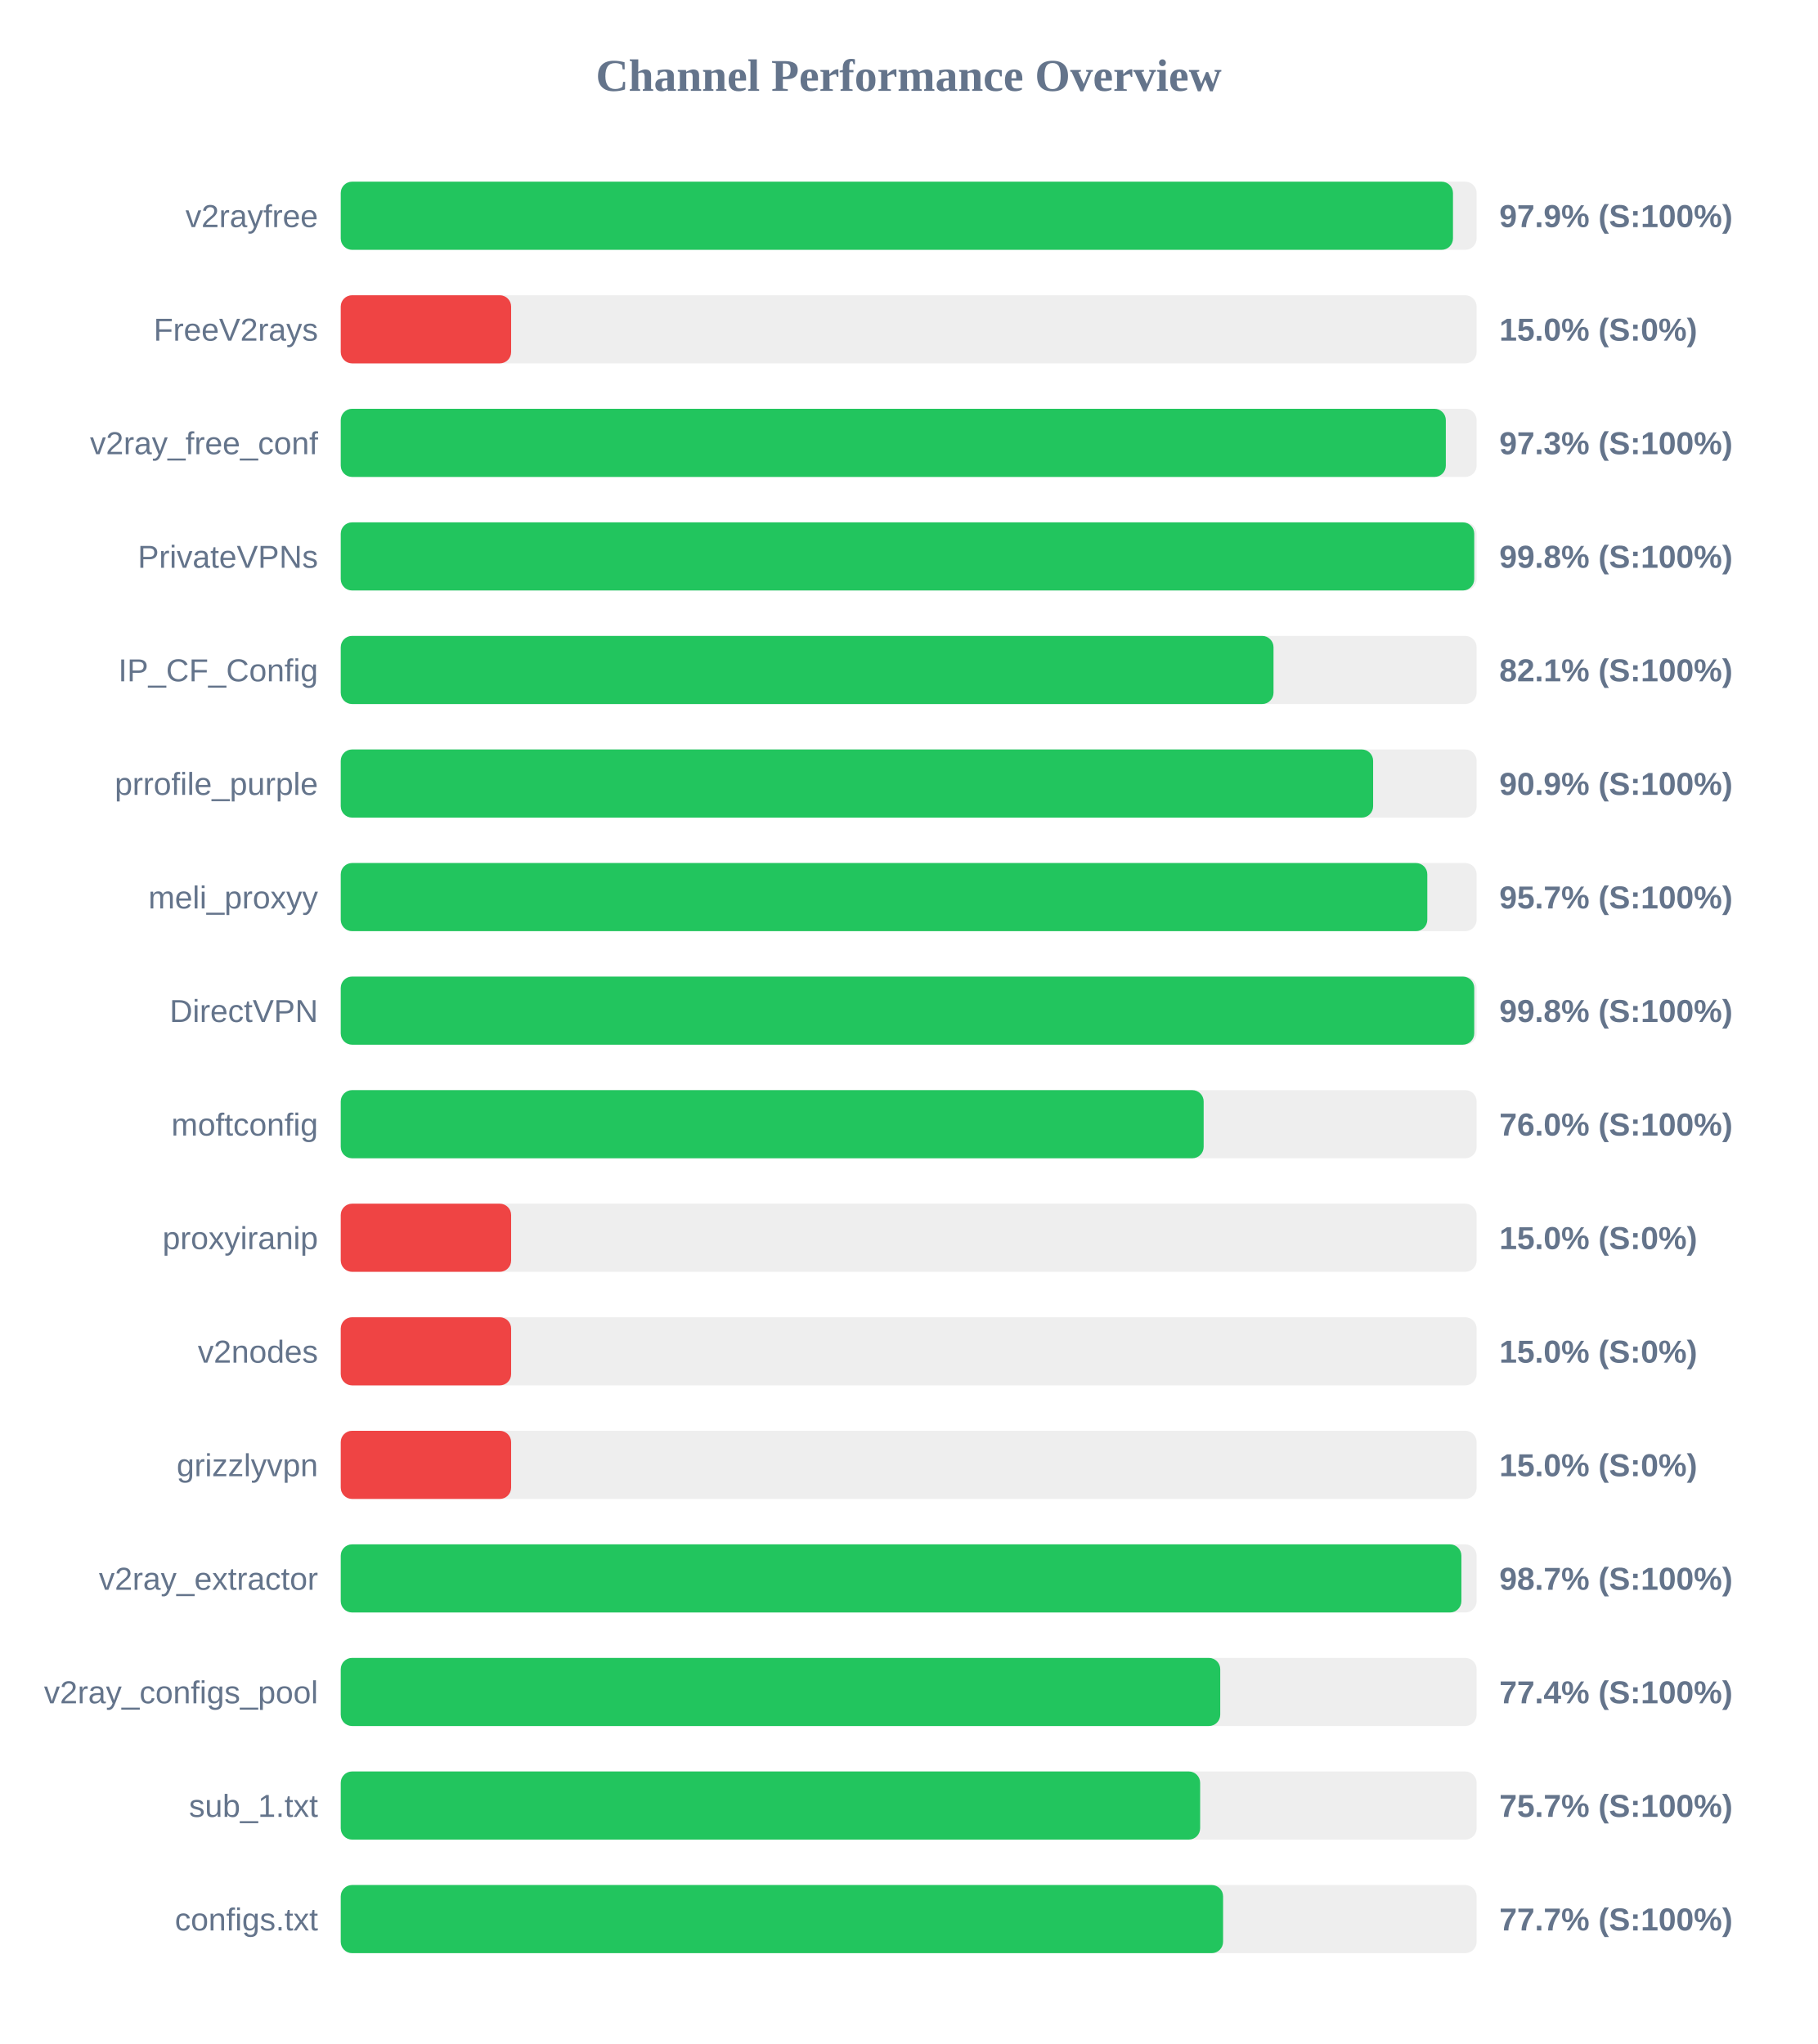
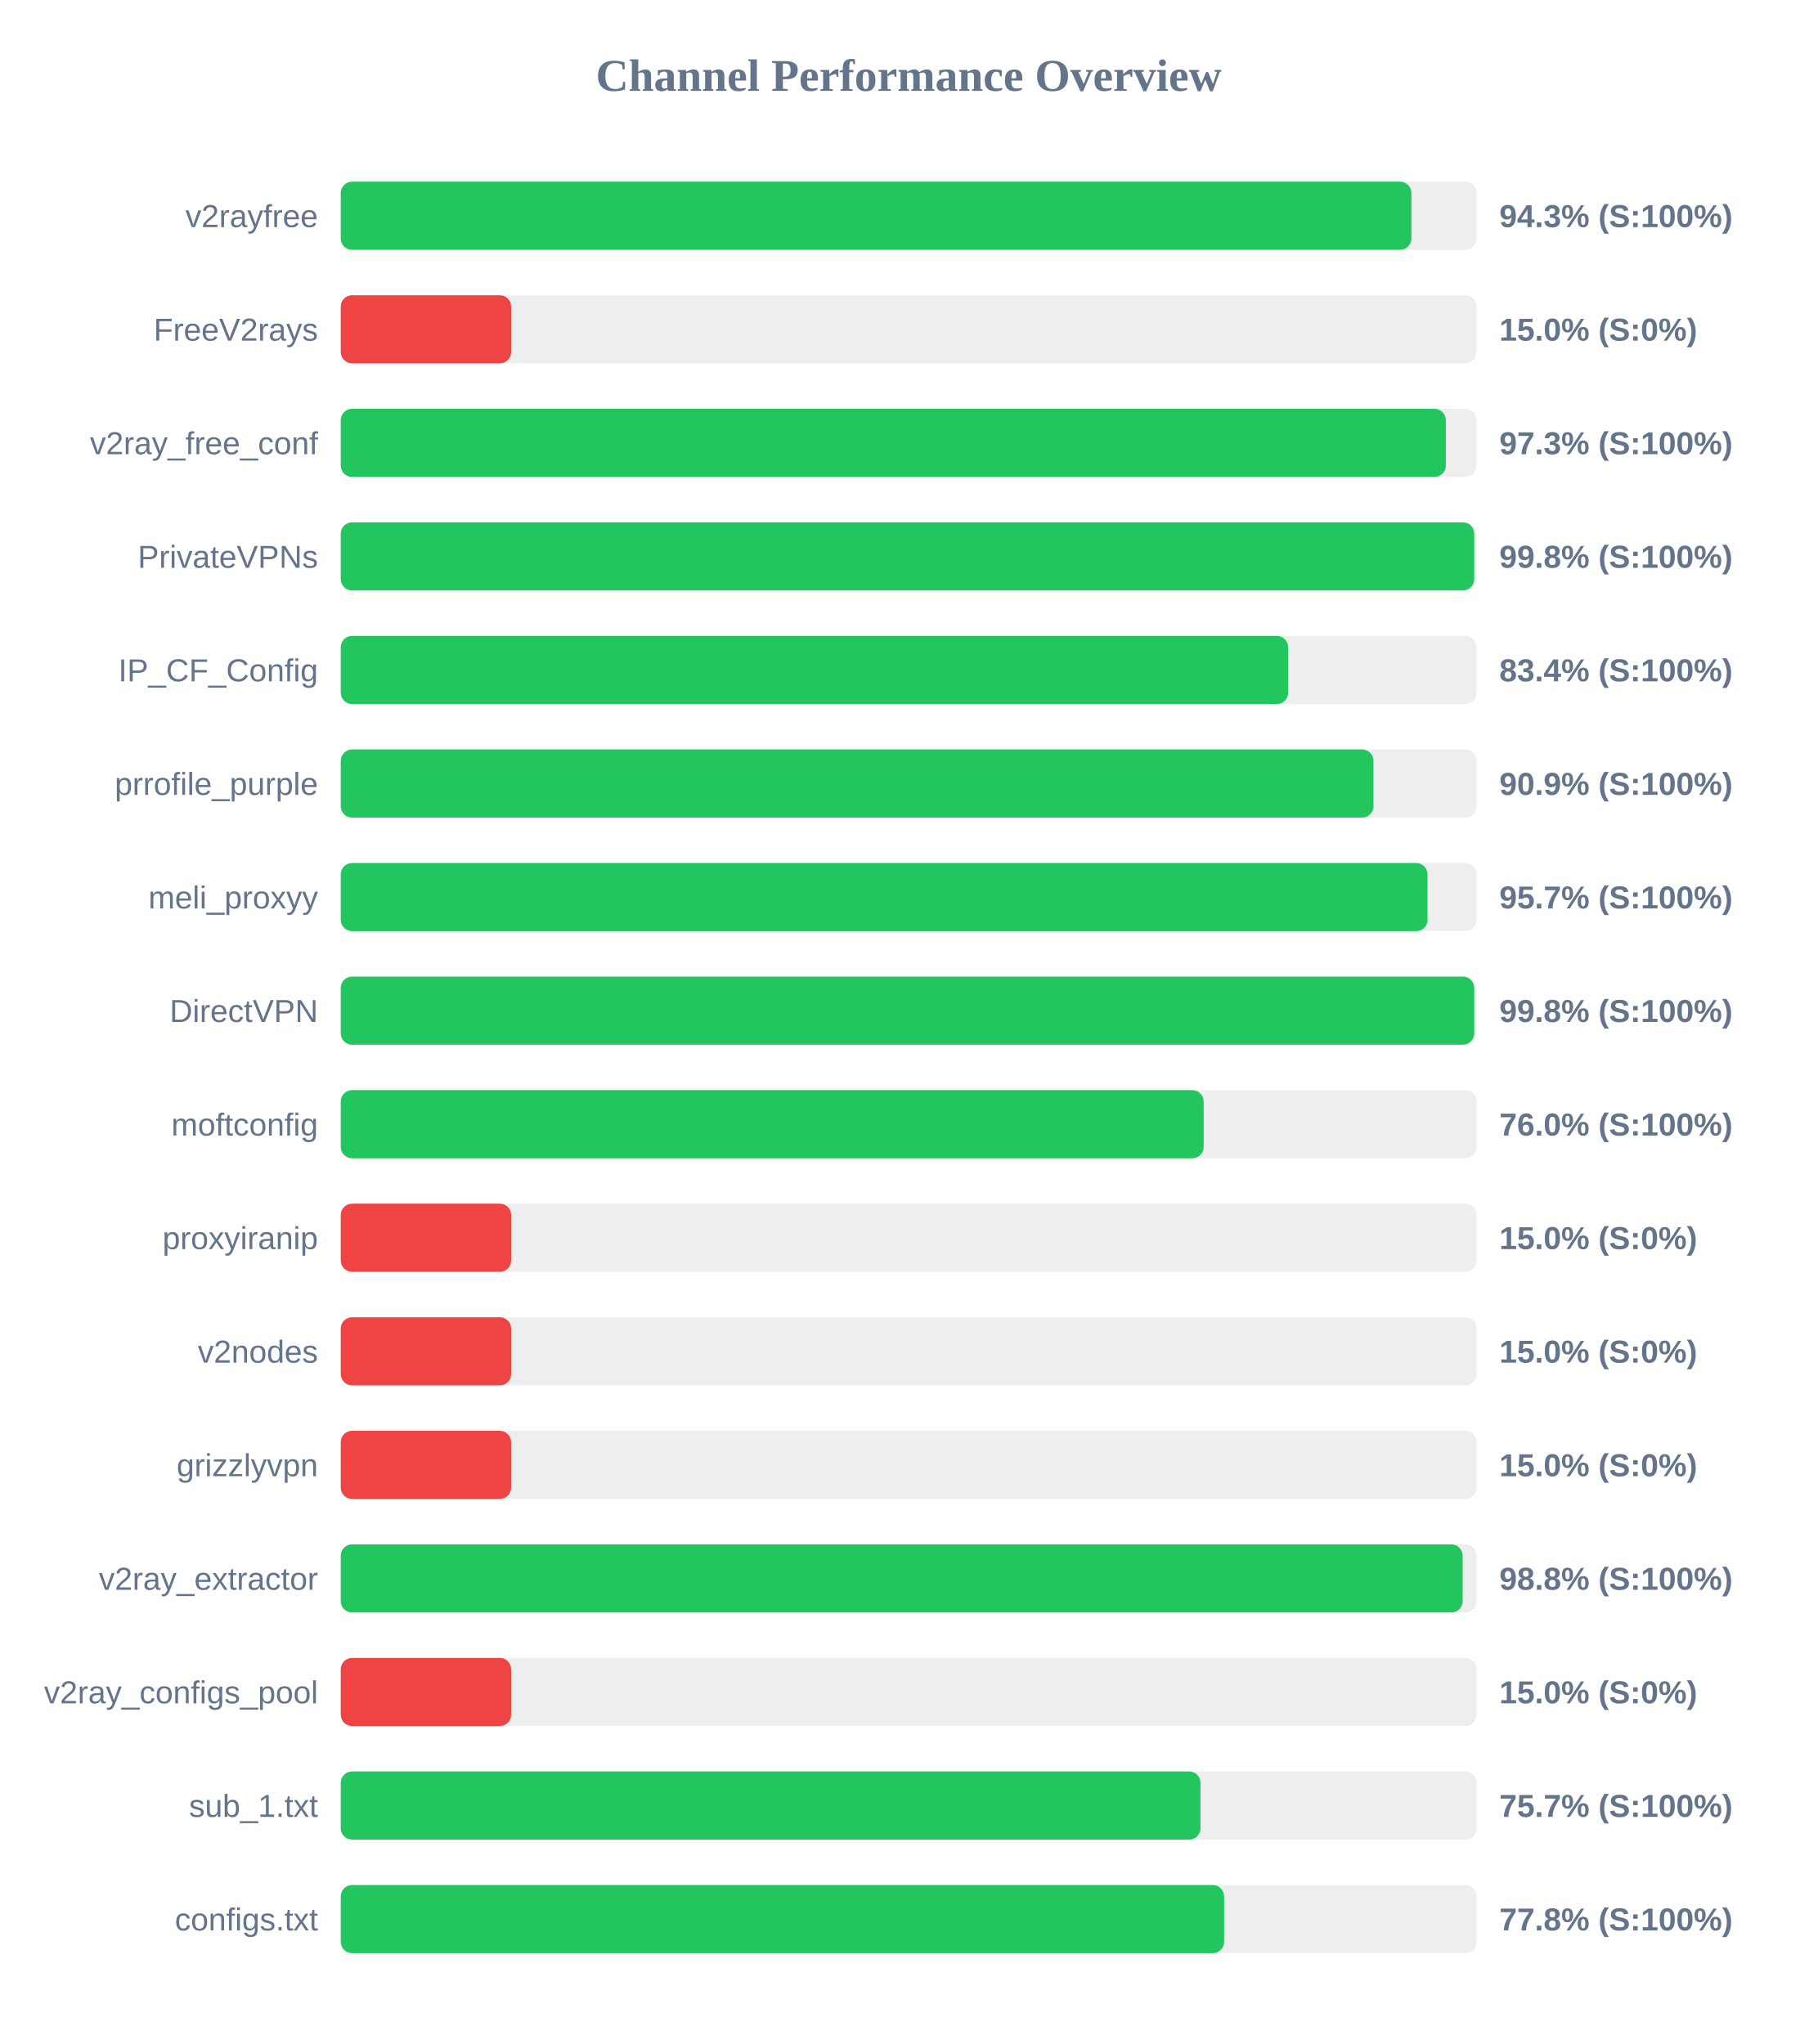
<svg xmlns="http://www.w3.org/2000/svg" width="800" height="900" version="1.1">
  <style>
        .row { font: 14px Arial; fill: #64748b; }
        .score { font: bold 14px Arial; fill: #64748b; }
    </style>
  <text x="400" y="40" text-anchor="middle" font-size="20px" font-weight="bold" fill="#64748b">Channel Performance Overview</text>
  <rect x="150" y="80" width="500" height="30" fill="#eee" rx="5" />
-   <rect x="150" y="80" width="489.6" height="30" fill="#22c55e" rx="5" />
+   <rect x="150" y="80" width="471.3" height="30" fill="#22c55e" rx="5" />
  <text x="140" y="100" text-anchor="end" class="row">v2rayfree</text>
-   <text x="660" y="100" text-anchor="start" class="score">97.9% (S:100%)</text>
+   <text x="660" y="100" text-anchor="start" class="score">94.3% (S:100%)</text>
  <rect x="150" y="130" width="500" height="30" fill="#eee" rx="5" />
  <rect x="150" y="130" width="75.0" height="30" fill="#ef4444" rx="5" />
  <text x="140" y="150" text-anchor="end" class="row">FreeV2rays</text>
  <text x="660" y="150" text-anchor="start" class="score">15.0% (S:0%)</text>
  <rect x="150" y="180" width="500" height="30" fill="#eee" rx="5" />
  <rect x="150" y="180" width="486.45" height="30" fill="#22c55e" rx="5" />
  <text x="140" y="200" text-anchor="end" class="row">v2ray_free_conf</text>
  <text x="660" y="200" text-anchor="start" class="score">97.3% (S:100%)</text>
  <rect x="150" y="230" width="500" height="30" fill="#eee" rx="5" />
  <rect x="150" y="230" width="498.95" height="30" fill="#22c55e" rx="5" />
  <text x="140" y="250" text-anchor="end" class="row">PrivateVPNs</text>
  <text x="660" y="250" text-anchor="start" class="score">99.8% (S:100%)</text>
  <rect x="150" y="280" width="500" height="30" fill="#eee" rx="5" />
-   <rect x="150" y="280" width="410.6" height="30" fill="#22c55e" rx="5" />
+   <rect x="150" y="280" width="417.05" height="30" fill="#22c55e" rx="5" />
  <text x="140" y="300" text-anchor="end" class="row">IP_CF_Config</text>
-   <text x="660" y="300" text-anchor="start" class="score">82.1% (S:100%)</text>
+   <text x="660" y="300" text-anchor="start" class="score">83.4% (S:100%)</text>
  <rect x="150" y="330" width="500" height="30" fill="#eee" rx="5" />
-   <rect x="150" y="330" width="454.45" height="30" fill="#22c55e" rx="5" />
+   <rect x="150" y="330" width="454.6" height="30" fill="#22c55e" rx="5" />
  <text x="140" y="350" text-anchor="end" class="row">prrofile_purple</text>
  <text x="660" y="350" text-anchor="start" class="score">90.9% (S:100%)</text>
  <rect x="150" y="380" width="500" height="30" fill="#eee" rx="5" />
-   <rect x="150" y="380" width="478.3" height="30" fill="#22c55e" rx="5" />
+   <rect x="150" y="380" width="478.4" height="30" fill="#22c55e" rx="5" />
  <text x="140" y="400" text-anchor="end" class="row">meli_proxyy</text>
  <text x="660" y="400" text-anchor="start" class="score">95.7% (S:100%)</text>
  <rect x="150" y="430" width="500" height="30" fill="#eee" rx="5" />
  <rect x="150" y="430" width="498.95" height="30" fill="#22c55e" rx="5" />
  <text x="140" y="450" text-anchor="end" class="row">DirectVPN</text>
  <text x="660" y="450" text-anchor="start" class="score">99.8% (S:100%)</text>
  <rect x="150" y="480" width="500" height="30" fill="#eee" rx="5" />
  <rect x="150" y="480" width="379.85" height="30" fill="#22c55e" rx="5" />
  <text x="140" y="500" text-anchor="end" class="row">moftconfig</text>
  <text x="660" y="500" text-anchor="start" class="score">76.0% (S:100%)</text>
  <rect x="150" y="530" width="500" height="30" fill="#eee" rx="5" />
  <rect x="150" y="530" width="75.0" height="30" fill="#ef4444" rx="5" />
  <text x="140" y="550" text-anchor="end" class="row">proxyiranip</text>
  <text x="660" y="550" text-anchor="start" class="score">15.0% (S:0%)</text>
  <rect x="150" y="580" width="500" height="30" fill="#eee" rx="5" />
  <rect x="150" y="580" width="75.0" height="30" fill="#ef4444" rx="5" />
  <text x="140" y="600" text-anchor="end" class="row">v2nodes</text>
  <text x="660" y="600" text-anchor="start" class="score">15.0% (S:0%)</text>
  <rect x="150" y="630" width="500" height="30" fill="#eee" rx="5" />
  <rect x="150" y="630" width="75.0" height="30" fill="#ef4444" rx="5" />
  <text x="140" y="650" text-anchor="end" class="row">grizzlyvpn</text>
  <text x="660" y="650" text-anchor="start" class="score">15.0% (S:0%)</text>
  <rect x="150" y="680" width="500" height="30" fill="#eee" rx="5" />
-   <rect x="150" y="680" width="493.3" height="30" fill="#22c55e" rx="5" />
+   <rect x="150" y="680" width="493.85" height="30" fill="#22c55e" rx="5" />
  <text x="140" y="700" text-anchor="end" class="row">v2ray_extractor</text>
-   <text x="660" y="700" text-anchor="start" class="score">98.7% (S:100%)</text>
+   <text x="660" y="700" text-anchor="start" class="score">98.8% (S:100%)</text>
  <rect x="150" y="730" width="500" height="30" fill="#eee" rx="5" />
-   <rect x="150" y="730" width="387.15" height="30" fill="#22c55e" rx="5" />
+   <rect x="150" y="730" width="75.0" height="30" fill="#ef4444" rx="5" />
  <text x="140" y="750" text-anchor="end" class="row">v2ray_configs_pool</text>
-   <text x="660" y="750" text-anchor="start" class="score">77.4% (S:100%)</text>
+   <text x="660" y="750" text-anchor="start" class="score">15.0% (S:0%)</text>
  <rect x="150" y="780" width="500" height="30" fill="#eee" rx="5" />
-   <rect x="150" y="780" width="378.3" height="30" fill="#22c55e" rx="5" />
+   <rect x="150" y="780" width="378.45" height="30" fill="#22c55e" rx="5" />
  <text x="140" y="800" text-anchor="end" class="row">sub_1.txt</text>
  <text x="660" y="800" text-anchor="start" class="score">75.7% (S:100%)</text>
  <rect x="150" y="830" width="500" height="30" fill="#eee" rx="5" />
-   <rect x="150" y="830" width="388.4" height="30" fill="#22c55e" rx="5" />
+   <rect x="150" y="830" width="388.85" height="30" fill="#22c55e" rx="5" />
  <text x="140" y="850" text-anchor="end" class="row">configs.txt</text>
-   <text x="660" y="850" text-anchor="start" class="score">77.7% (S:100%)</text>
+   <text x="660" y="850" text-anchor="start" class="score">77.8% (S:100%)</text>
</svg>
